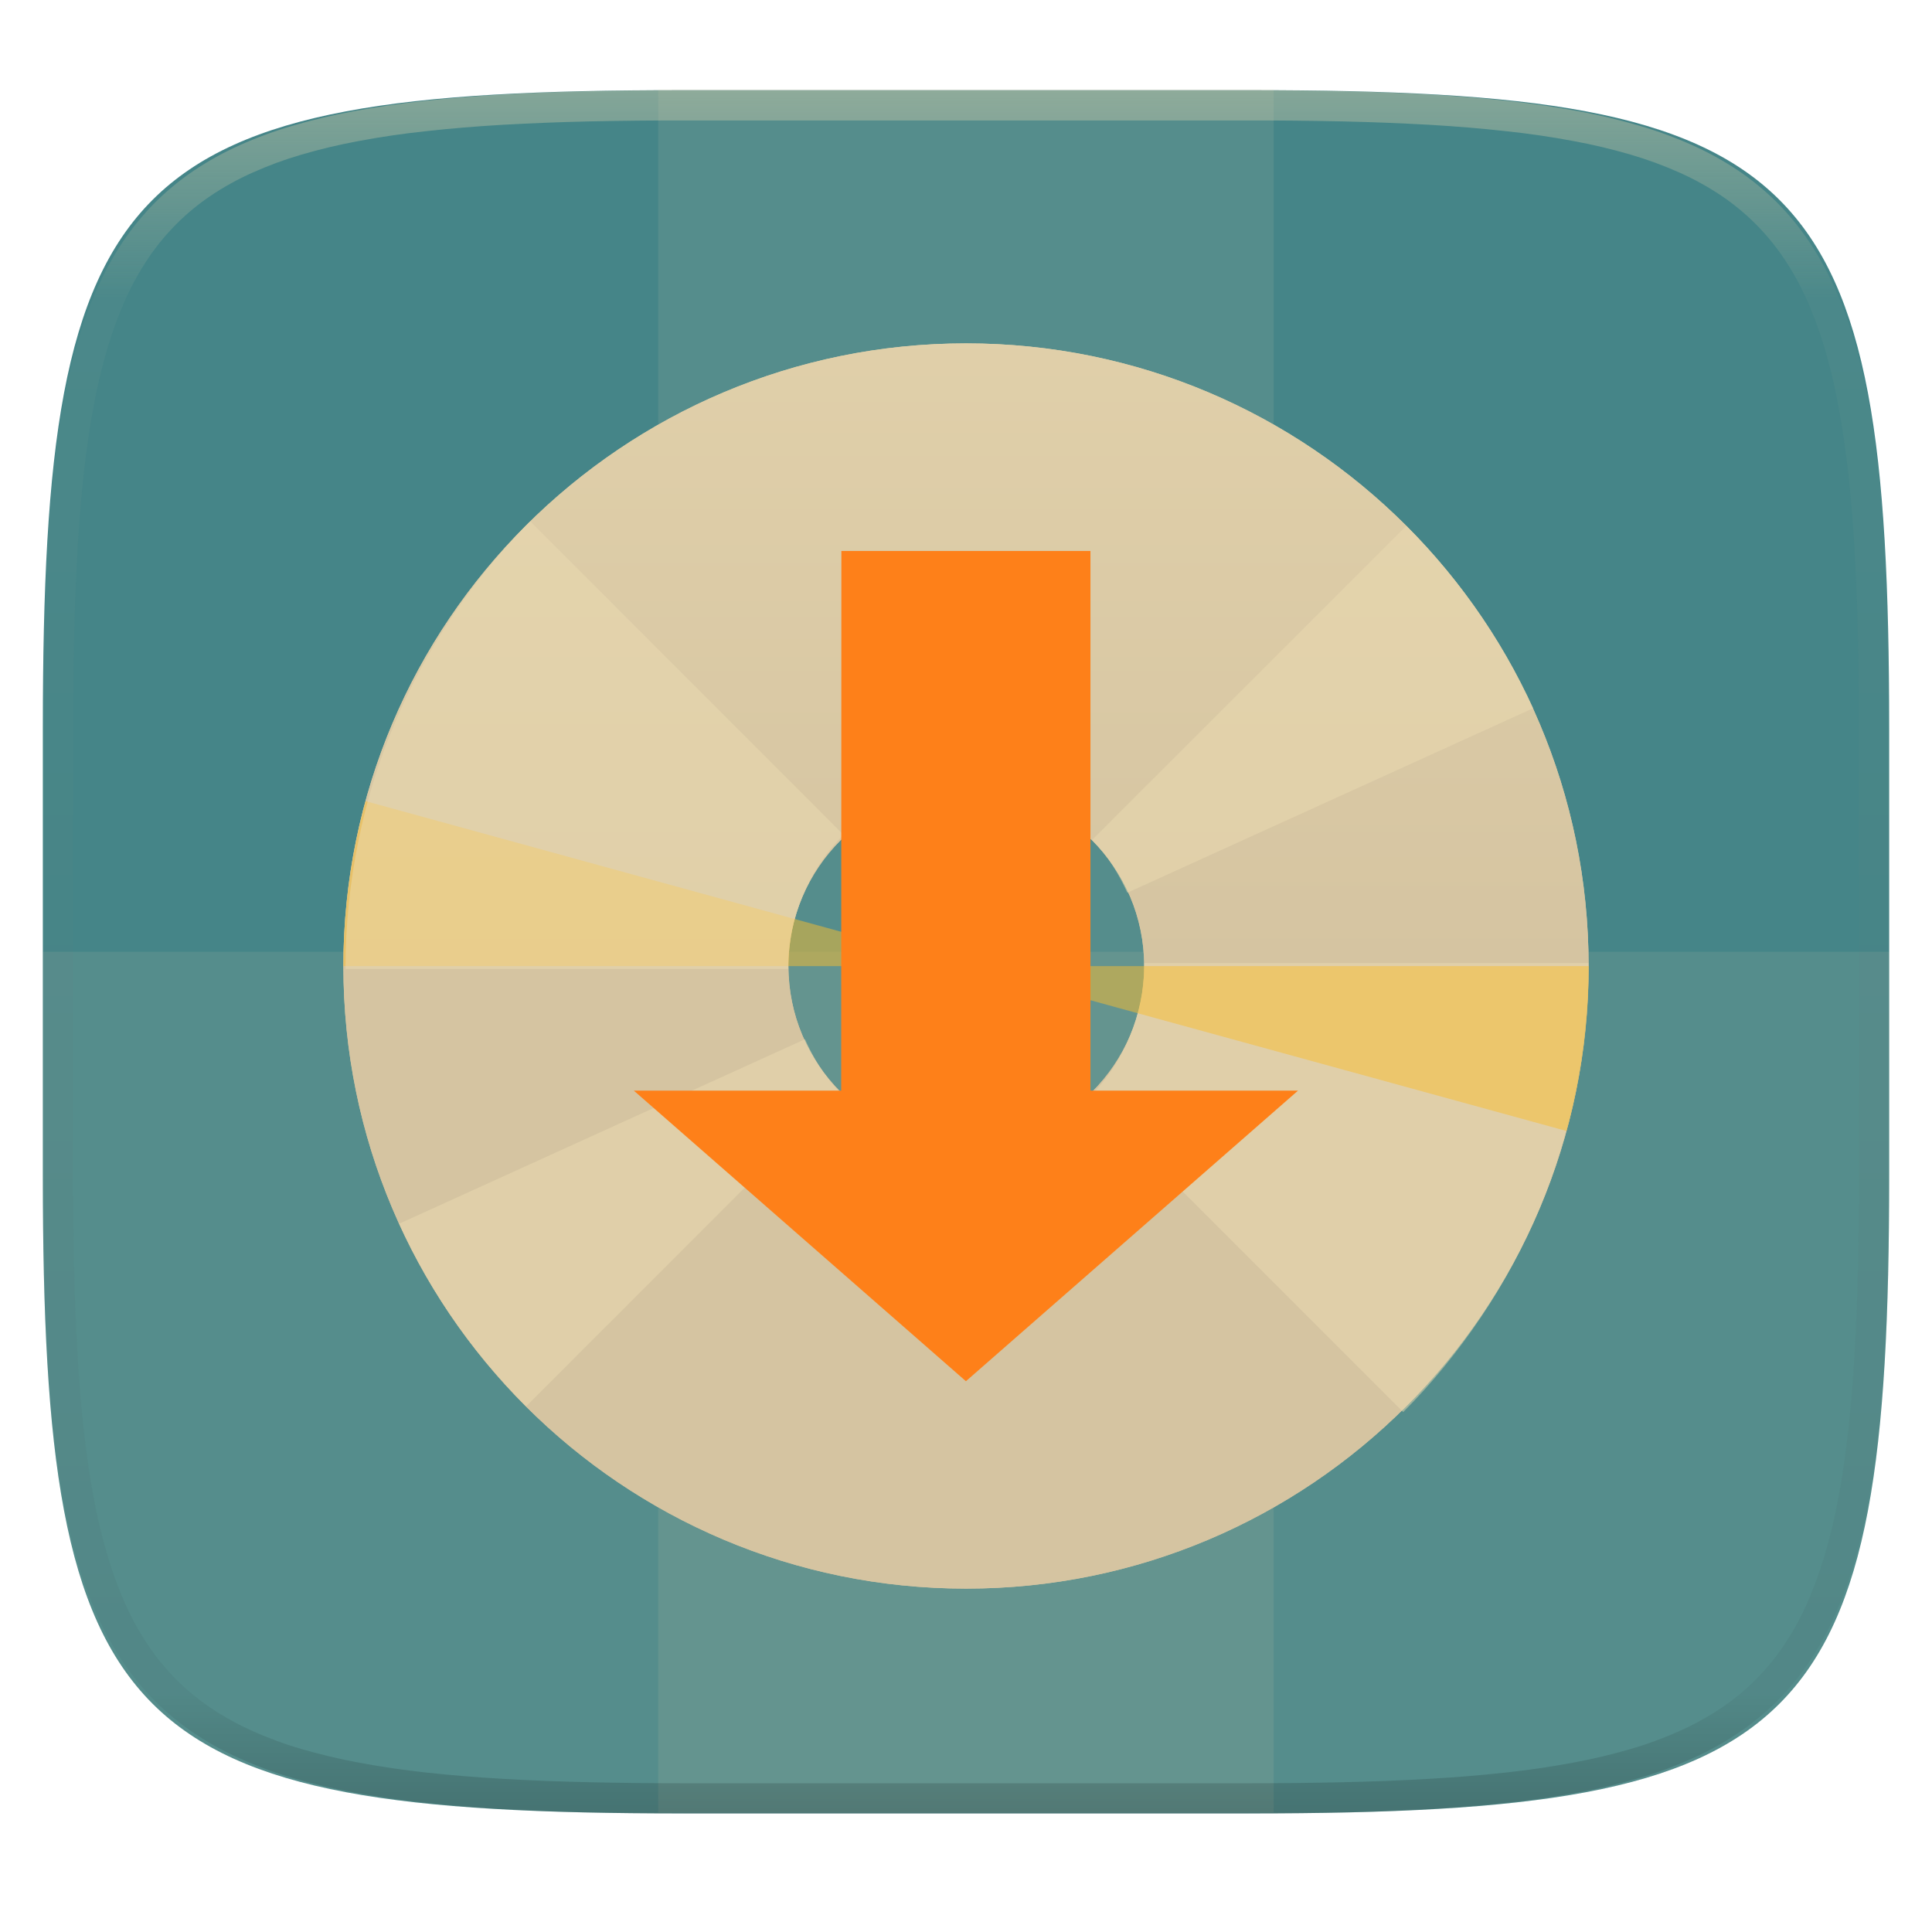
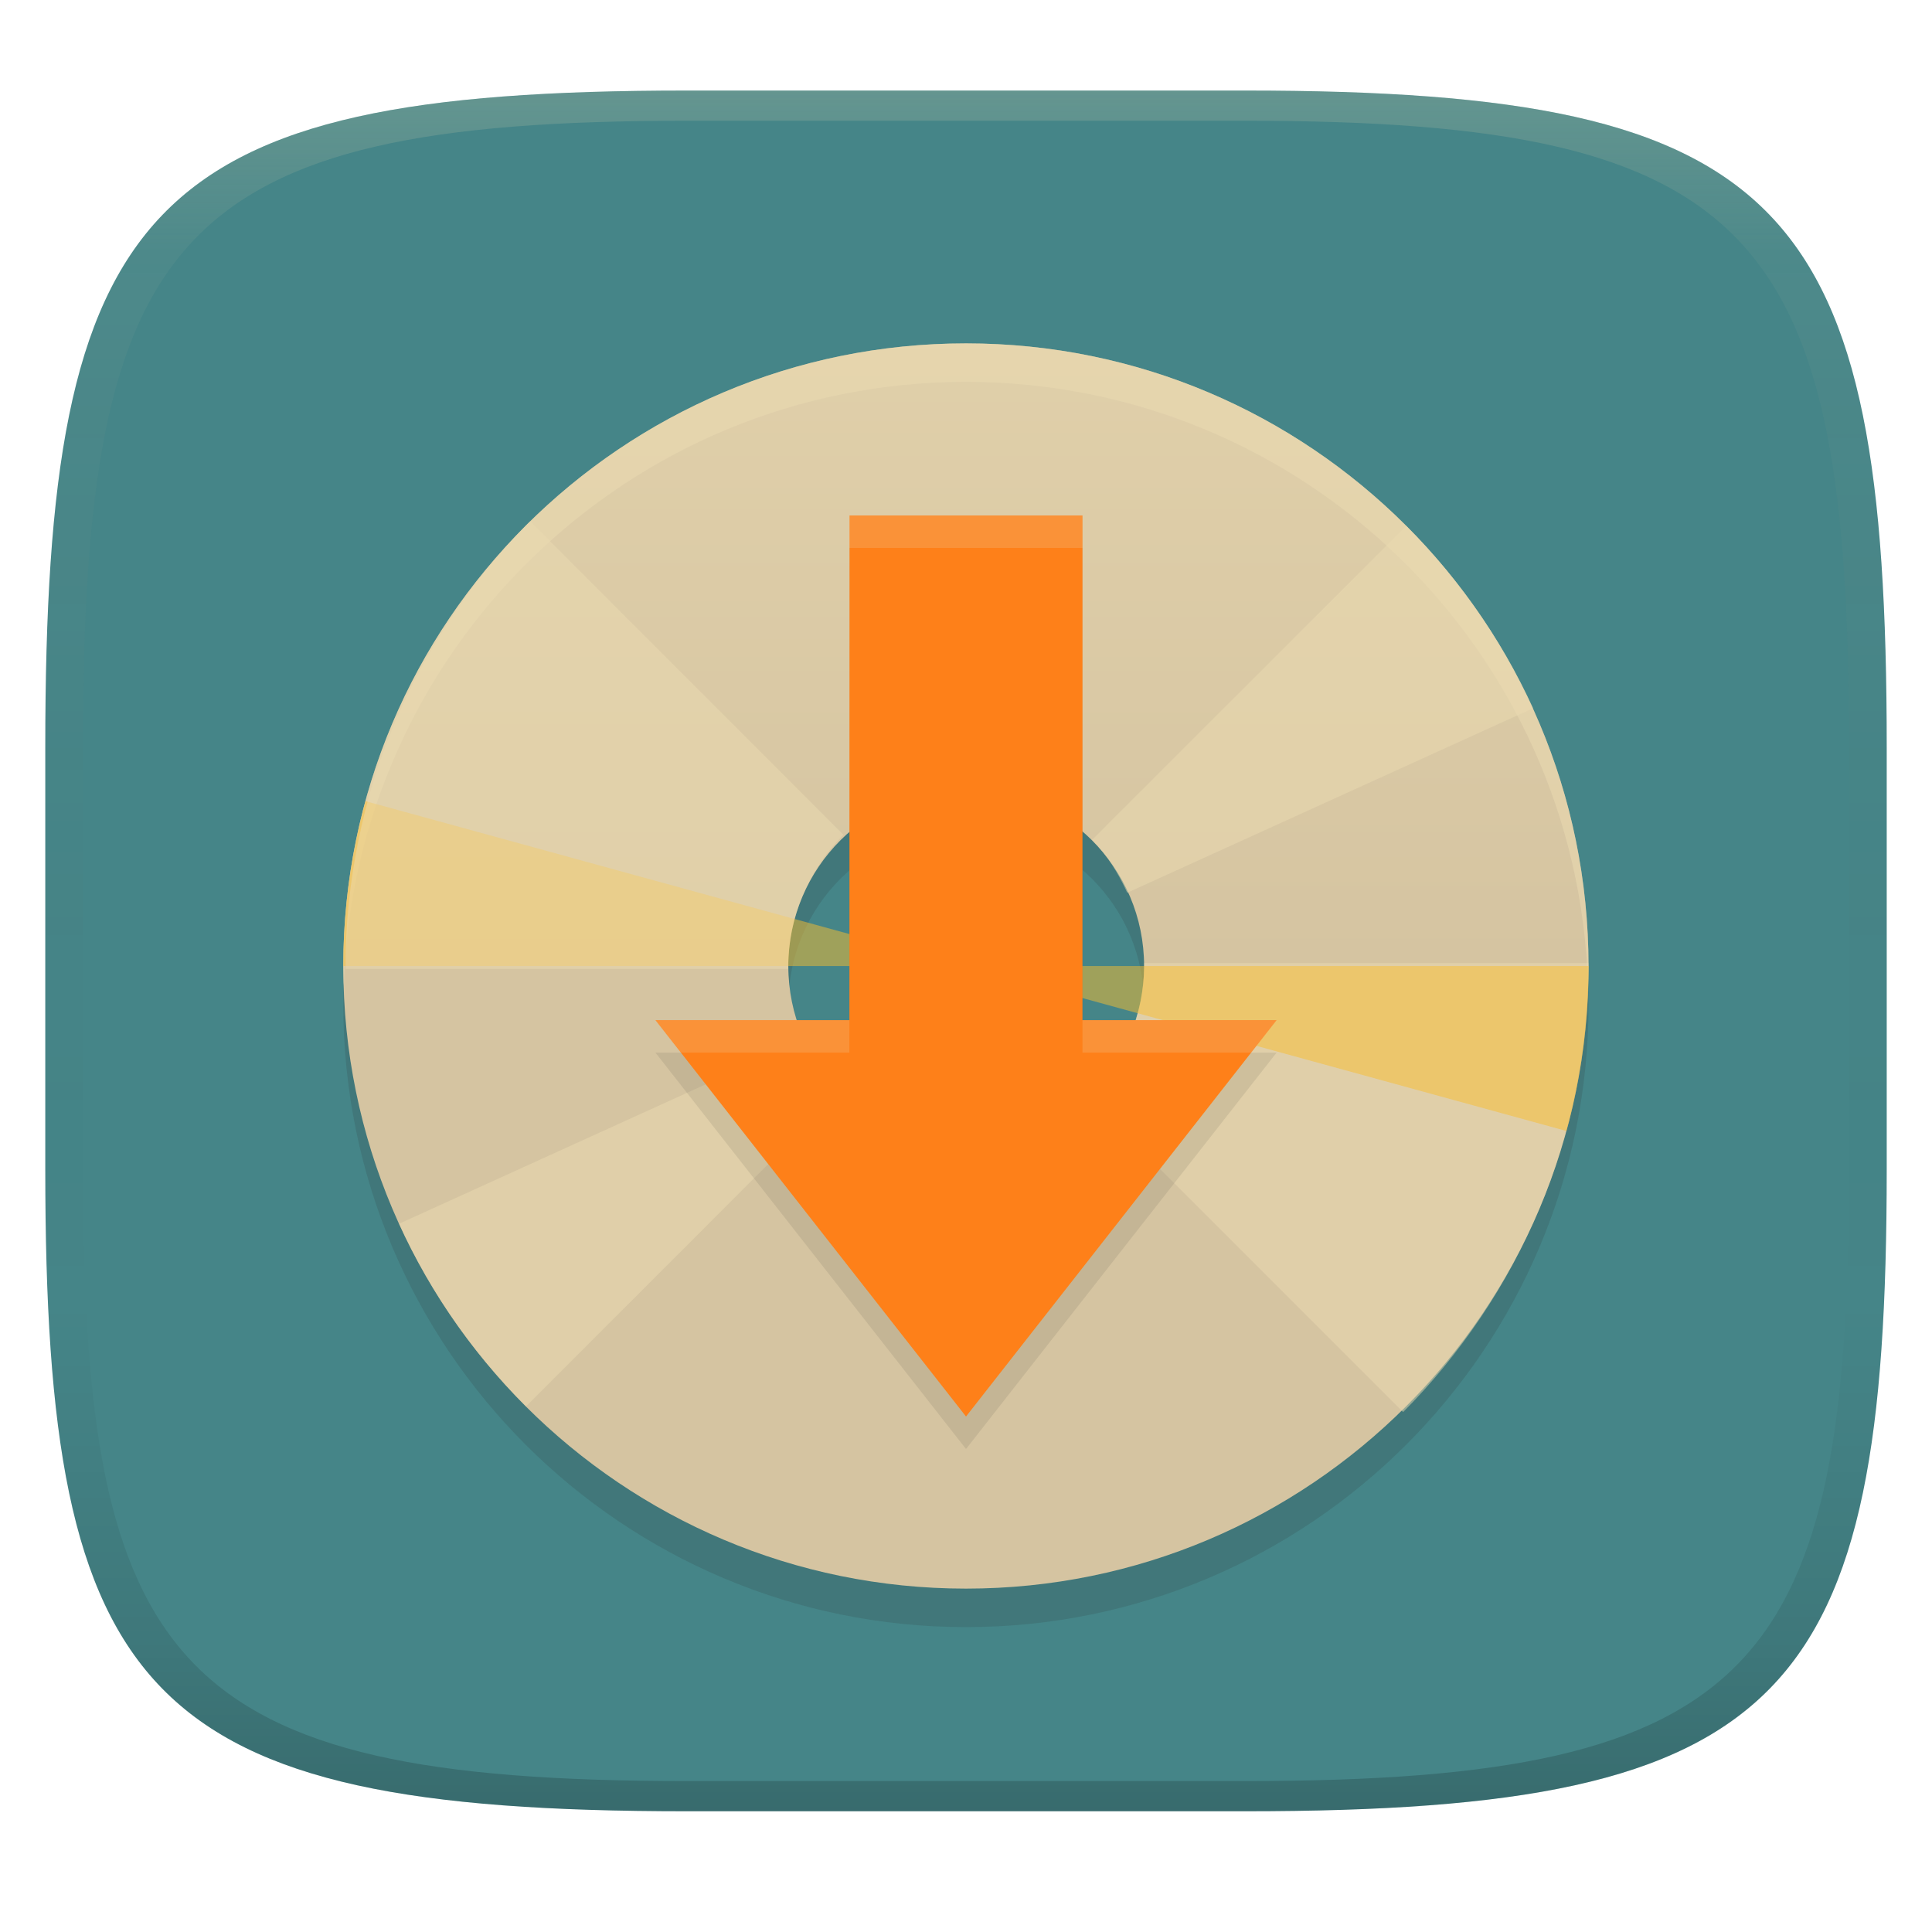
- <svg xmlns="http://www.w3.org/2000/svg" style="isolation:isolate" width="256" height="256">
-   <path fill="#458588" d="M165.685 11.947c74.055 0 84.639 10.557 84.639 84.544v59.251c0 73.986-10.584 84.543-84.639 84.543h-75.37c-74.055 0-84.639-10.557-84.639-84.543V96.491c0-73.987 10.584-84.544 84.639-84.544h75.37z" filter="url(#a)" />
-   <path fill="#ebdbb2" opacity=".1" d="M87.22 11.83h81.549v228.338H87.22V11.83z" />
-   <path fill="#ebdbb2" opacity=".1" d="M5.676 126.116v29.626c0 73.986 10.584 84.543 84.639 84.543h75.37c74.055 0 84.639-10.557 84.639-84.543v-29.626H5.676z" />
-   <g filter="url(#b)">
-     <linearGradient id="c" x2="0" y1=".5" y2="-.5" gradientTransform="matrix(165 0 0 165 45.5 45.5)" gradientUnits="userSpaceOnUse">
-       <stop offset="0%" stop-color="#d5c4a1" />
-       <stop offset="100%" stop-color="#ebdbb2" />
+ <svg xmlns="http://www.w3.org/2000/svg" width="256" height="256" version="1.1">
+   <defs>
+     <linearGradient id="linearGradient31" x1=".5" x2=".5" y2="1" gradientTransform="matrix(244,0,0,228,5.986,12)" gradientUnits="userSpaceOnUse">
+       <stop stop-color="#ebdbb2" stop-opacity=".2" offset="0" />
+       <stop stop-color="#ebdbb2" stop-opacity=".05" offset=".1" />
+       <stop stop-opacity="0" offset=".704" />
+       <stop stop-opacity=".1" offset=".897" />
+       <stop stop-opacity=".2" offset="1" />
    </linearGradient>
-     <path fill="url(#c)" fill-rule="evenodd" d="M128.011 45.5c45.552 0 82.489 36.937 82.489 82.511 0 45.552-36.937 82.489-82.489 82.489-45.574 0-82.511-36.937-82.511-82.489 0-45.574 36.937-82.511 82.511-82.511zm23.6 82.512c0 13.021-10.551 23.571-23.571 23.571-13.02 0-23.571-10.55-23.571-23.571 0-13.02 10.551-23.57 23.571-23.57 13.02 0 23.571 10.55 23.571 23.57z" />
-     <linearGradient id="d" x2="0" y1=".5" y2="-.5" gradientTransform="matrix(165 0 0 165 45.5 45.5)" gradientUnits="userSpaceOnUse">
-       <stop offset="0%" stop-color="#d5c4a1" />
-       <stop offset="100%" stop-color="#ebdbb2" />
+     <linearGradient id="linearGradient6" x1="140" x2="140" y1="12" y2="240" gradientUnits="userSpaceOnUse">
+       <stop stop-color="#458588" offset="0" />
+       <stop stop-color="#458588" offset="1" />
    </linearGradient>
-     <path fill="url(#d)" fill-rule="evenodd" d="M128.011 45.5c45.552 0 82.489 36.937 82.489 82.511 0 45.552-36.937 82.489-82.489 82.489-45.574 0-82.511-36.937-82.511-82.489 0-45.574 36.937-82.511 82.511-82.511zm23.6 82.512c0 13.021-10.551 23.571-23.571 23.571-13.02 0-23.571-10.55-23.571-23.571 0-13.02 10.551-23.57 23.571-23.57 13.02 0 23.571 10.55 23.571 23.57z" />
-     <path fill="#fabd2f" fill-opacity=".498" d="M45.5 128.011c0-7.371.99-14.72 2.943-21.854l79.568 21.854" />
-     <path fill="#ebdbb2" fill-opacity=".498" d="M185.917 187.122c3.801-3.801 7.223-8.015 10.248-12.487a84.401 84.401 0 0 0 7.756-14.313c2.129-5.027 3.741-10.292 4.857-15.77a86.405 86.405 0 0 0 1.7-16.932h-58.852c0 3.482-.71 6.832-1.975 9.841a24.748 24.748 0 0 1-5.374 7.993l41.662 41.662M70.231 69.093a83.231 83.231 0 0 0-10.204 12.442 83.677 83.677 0 0 0-7.712 14.269 80.772 80.772 0 0 0-4.835 15.688 84.273 84.273 0 0 0-1.699 16.888h58.659c0-3.482.688-6.81 1.975-9.797a24.967 24.967 0 0 1 5.352-7.971L70.297 69.12m36.371 68.583l-53.781 24.451c4.126 9.087 9.863 17.234 16.827 24.192l41.602-41.618c-1.974-1.997-3.482-4.406-4.642-7.003m79.656-68.033l-41.619 41.597c1.997 1.997 3.482 4.406 4.665 7.002l53.781-24.451c-4.148-9.065-9.863-17.211-16.827-24.175" />
-     <path fill="#fabd2f" fill-opacity=".498" d="M210.522 128.011a82.52 82.52 0 0 1-2.943 21.854l-79.568-21.854" />
-     <path fill="#fe8019" d="M111.487 73.004h33.004v71.509h27.504l-44.006 38.505-44.006-38.505h27.482" />
-   </g>
-   <g opacity=".4">
-     <linearGradient id="e" x1=".517" x2=".517" y2="1" gradientTransform="matrix(244.65 0 0 228.34 5.68 11.95)" gradientUnits="userSpaceOnUse">
-       <stop offset="0%" stop-color="#ebdbb2" />
-       <stop offset="12.5%" stop-color="#ebdbb2" stop-opacity=".098" />
-       <stop offset="92.5%" stop-opacity=".098" />
-       <stop offset="100%" stop-opacity=".498" />
+     <linearGradient id="c" x2="0" y1=".5" y2="-.5" gradientTransform="matrix(165,0,0,165,45.5,45.5)" gradientUnits="userSpaceOnUse">
+       <stop stop-color="#d5c4a1" offset="0" />
+       <stop stop-color="#ebdbb2" offset="1" />
    </linearGradient>
-     <path fill="url(#e)" fill-rule="evenodd" d="M165.068 11.951c4.328-.01 8.656.04 12.984.138 3.875.078 7.75.226 11.626.452 3.453.196 6.905.481 10.348.854 3.06.335 6.118.786 9.148 1.346a80.47 80.47 0 0 1 8.046 1.916 53.64 53.64 0 0 1 7.023 2.584 40.413 40.413 0 0 1 6.06 3.35 35.176 35.176 0 0 1 5.134 4.215 35.072 35.072 0 0 1 4.22 5.119 41.692 41.692 0 0 1 3.363 6.042 55.982 55.982 0 0 1 2.597 7.005 80.224 80.224 0 0 1 1.918 8.037 124.43 124.43 0 0 1 1.348 9.127c.374 3.439.659 6.878.856 10.326.226 3.861.373 7.732.462 11.593.088 4.323.138 8.646.128 12.96v58.21c.01 4.324-.04 8.637-.128 12.96a325.177 325.177 0 0 1-.462 11.593 200.984 200.984 0 0 1-.856 10.326 124.691 124.691 0 0 1-1.348 9.137 80.687 80.687 0 0 1-1.918 8.027 55.414 55.414 0 0 1-2.597 7.005 41.18 41.18 0 0 1-3.364 6.042 34.559 34.559 0 0 1-4.22 5.119 35.177 35.177 0 0 1-5.134 4.215 40.412 40.412 0 0 1-6.059 3.35 55.138 55.138 0 0 1-7.023 2.594 77.806 77.806 0 0 1-8.046 1.906 120 120 0 0 1-9.148 1.346c-3.443.373-6.895.658-10.348.854-3.875.226-7.75.374-11.626.462-4.328.088-8.656.138-12.984.128H90.942c-4.328.01-8.656-.04-12.984-.128a328.387 328.387 0 0 1-11.626-.462 203.003 203.003 0 0 1-10.348-.854 120 120 0 0 1-9.148-1.346 77.806 77.806 0 0 1-8.046-1.906 55.139 55.139 0 0 1-7.023-2.594 40.413 40.413 0 0 1-6.06-3.35 35.176 35.176 0 0 1-5.134-4.215 34.56 34.56 0 0 1-4.22-5.119 41.183 41.183 0 0 1-3.363-6.042 55.415 55.415 0 0 1-2.597-7.005 80.682 80.682 0 0 1-1.918-8.027 124.688 124.688 0 0 1-1.348-9.137 200.993 200.993 0 0 1-.856-10.326 325.212 325.212 0 0 1-.462-11.593 569.197 569.197 0 0 1-.128-12.96v-58.21c-.01-4.314.04-8.637.128-12.96.089-3.86.236-7.732.462-11.593.197-3.448.482-6.887.856-10.326.335-3.055.787-6.101 1.348-9.127a80.219 80.219 0 0 1 1.918-8.037 55.983 55.983 0 0 1 2.597-7.005 41.695 41.695 0 0 1 3.364-6.042 35.072 35.072 0 0 1 4.22-5.119 35.176 35.176 0 0 1 5.134-4.215 40.413 40.413 0 0 1 6.059-3.35 53.64 53.64 0 0 1 7.023-2.584 80.47 80.47 0 0 1 8.046-1.916 125.11 125.11 0 0 1 9.148-1.346c3.443-.373 6.895-.658 10.348-.854 3.875-.226 7.75-.374 11.626-.452 4.328-.098 8.656-.148 12.984-.138h74.126zm.01 4.009c4.298-.01 8.597.039 12.895.127 3.827.089 7.653.236 11.48.452 3.383.197 6.766.472 10.13.845 2.971.315 5.932.747 8.863 1.297a75.943 75.943 0 0 1 7.653 1.818 50.493 50.493 0 0 1 6.501 2.397 37.038 37.038 0 0 1 5.47 3.026 30.383 30.383 0 0 1 4.524 3.724 31.05 31.05 0 0 1 3.738 4.519 37.271 37.271 0 0 1 3.03 5.443 51.46 51.46 0 0 1 2.4 6.494 75.563 75.563 0 0 1 1.829 7.634c.54 2.928.974 5.875 1.298 8.842.374 3.36.65 6.73.846 10.11.217 3.822.374 7.634.453 11.456.088 4.293.137 8.577.137 12.87v58.212c0 4.293-.049 8.577-.137 12.87a317.503 317.503 0 0 1-.453 11.456c-.196 3.38-.472 6.75-.846 10.12a121.689 121.689 0 0 1-1.298 8.832 75.562 75.562 0 0 1-1.83 7.634 50.902 50.902 0 0 1-2.4 6.494 36.767 36.767 0 0 1-3.03 5.443 30.615 30.615 0 0 1-3.737 4.53 30.938 30.938 0 0 1-4.525 3.713 37.038 37.038 0 0 1-5.469 3.026 49.07 49.07 0 0 1-6.501 2.397 75.942 75.942 0 0 1-7.653 1.818c-2.931.55-5.892.982-8.863 1.306-3.364.364-6.747.649-10.13.836-3.827.216-7.653.373-11.48.452-4.298.098-8.597.137-12.895.137H90.932c-4.298 0-8.597-.04-12.895-.137a320.093 320.093 0 0 1-11.48-.452 193.696 193.696 0 0 1-10.13-.836 116.71 116.71 0 0 1-8.863-1.306 75.942 75.942 0 0 1-7.653-1.818 49.07 49.07 0 0 1-6.501-2.397 37.038 37.038 0 0 1-5.47-3.026 30.938 30.938 0 0 1-4.524-3.714 30.615 30.615 0 0 1-3.738-4.529 36.766 36.766 0 0 1-3.03-5.443 50.903 50.903 0 0 1-2.4-6.494 75.567 75.567 0 0 1-1.829-7.634 121.69 121.69 0 0 1-1.298-8.832c-.374-3.37-.65-6.74-.846-10.12a317.535 317.535 0 0 1-.453-11.456 623.851 623.851 0 0 1-.137-12.87V97.014c0-4.293.049-8.577.137-12.87.079-3.822.236-7.634.453-11.456.197-3.38.472-6.75.846-10.11.324-2.967.757-5.914 1.298-8.842a75.568 75.568 0 0 1 1.83-7.634 51.46 51.46 0 0 1 2.4-6.494 37.27 37.27 0 0 1 3.03-5.443 31.05 31.05 0 0 1 3.737-4.52 30.384 30.384 0 0 1 4.525-3.723 37.039 37.039 0 0 1 5.469-3.026 50.494 50.494 0 0 1 6.501-2.397 75.943 75.943 0 0 1 7.653-1.818c2.931-.55 5.892-.982 8.863-1.297 3.364-.373 6.747-.648 10.13-.845a344.71 344.71 0 0 1 11.48-.452c4.298-.088 8.597-.137 12.895-.127H165.078z" />
-   </g>
+   </defs>
+   <path d="m165 12c72 0 85 15 85 87v56c0 70-13 85-85 85h-74c-72 0-85-15-85-85v-56c0-72 13-87 85-87z" fill="url(#linearGradient6)" style="isolation:isolate" />
+   <path d="m128 50.599c45.552 0 82.489 36.937 82.489 82.511 0 45.552-36.937 82.489-82.489 82.489-45.574 0-82.511-36.937-82.511-82.489 0-45.574 36.937-82.511 82.511-82.511zm23.6 82.512c0 13.021-10.551 23.571-23.571 23.571s-23.571-10.55-23.571-23.571c0-13.02 10.551-23.57 23.571-23.57s23.571 10.55 23.571 23.57z" fill="#282828" fill-rule="evenodd" opacity=".15" style="isolation:isolate" />
+   <path transform="translate(-.011)" d="m128.01 45.5c45.552 0 82.489 36.937 82.489 82.511 0 45.552-36.937 82.489-82.489 82.489-45.574 0-82.511-36.937-82.511-82.489 0-45.574 36.937-82.511 82.511-82.511zm23.6 82.512c0 13.021-10.551 23.571-23.571 23.571s-23.571-10.55-23.571-23.571c0-13.02 10.551-23.57 23.571-23.57s23.571 10.55 23.571 23.57z" fill="url(#c)" fill-rule="evenodd" style="isolation:isolate" />
+   <path d="m128 45.5c-45.574 0-82.512 36.938-82.512 82.512 0 0.855 0.039 1.7 0.064 2.549 1.35-44.391 37.728-79.961 82.447-79.961 44.697 0 81.073 35.57 82.424 79.961 0.026-0.849 0.064-1.694 0.064-2.549 5e-5 -45.574-36.936-82.512-82.488-82.512z" fill="#ebdbb2" opacity=".5" style="isolation:isolate" />
+   <path transform="translate(-.011)" d="m45.5 128.01c0-7.371 0.99-14.72 2.943-21.854l79.568 21.854" fill="#fabd2f" fill-opacity=".498" style="isolation:isolate" />
+   <path transform="translate(-.011)" d="m185.92 187.12c3.801-3.801 7.223-8.015 10.248-12.487a84.401 84.401 0 0 0 7.756-14.313c2.129-5.027 3.741-10.292 4.857-15.77a86.405 86.405 0 0 0 1.7-16.932h-58.852c0 3.482-0.71 6.832-1.975 9.841a24.748 24.748 0 0 1-5.374 7.993l41.662 41.662m-115.71-118.02a83.231 83.231 0 0 0-10.204 12.442 83.677 83.677 0 0 0-7.712 14.269 80.772 80.772 0 0 0-4.835 15.688 84.273 84.273 0 0 0-1.699 16.888h58.659c0-3.482 0.688-6.81 1.975-9.797a24.967 24.967 0 0 1 5.352-7.971l-41.47-41.492m36.371 68.583-53.781 24.451c4.126 9.087 9.863 17.234 16.827 24.192l41.602-41.618c-1.974-1.997-3.482-4.406-4.642-7.003m79.656-68.033-41.619 41.597c1.997 1.997 3.482 4.406 4.665 7.002l53.781-24.451c-4.148-9.065-9.863-17.211-16.827-24.175" fill="#ebdbb2" fill-opacity=".498" style="isolation:isolate" />
+   <path transform="translate(-.011)" d="m210.52 128.01a82.52 82.52 0 0 1-2.943 21.854l-79.568-21.854" fill="#fabd2f" fill-opacity=".498" style="isolation:isolate" />
+   <path d="m112.57 72.605h30.864v66.872h25.72l-41.152 52.524-41.152-52.524h25.7" fill="#282828" opacity=".1" stroke-width=".935" style="isolation:isolate" />
+   <path d="m112.57 68.302h30.864v66.872h25.72l-41.152 52.524-41.152-52.524h25.7" fill="#fe8019" stroke-width=".935" style="isolation:isolate" />
+   <path d="m112.57 68.302-0.021 66.871h-25.699l3.371 4.303h22.328l0.021-66.871h30.863v-4.303zm30.863 66.871v4.303h22.35l3.371-4.303z" fill="#ebdbb2" opacity=".2" stroke-width=".935" style="isolation:isolate" />
+   <path d="m91 12c-72 0-85 15-85 87v56c0 70 13 85 85 85h74c72 0 85-15 85-85v-56c0-72-13-87-85-87zm0 4h74c68 0 80 15 80 83v56c0 66-12 81-80 81h-74c-68 0-80-15-80-81v-56c0-68 12-83 80-83z" fill="url(#linearGradient31)" style="isolation:isolate" />
</svg>
